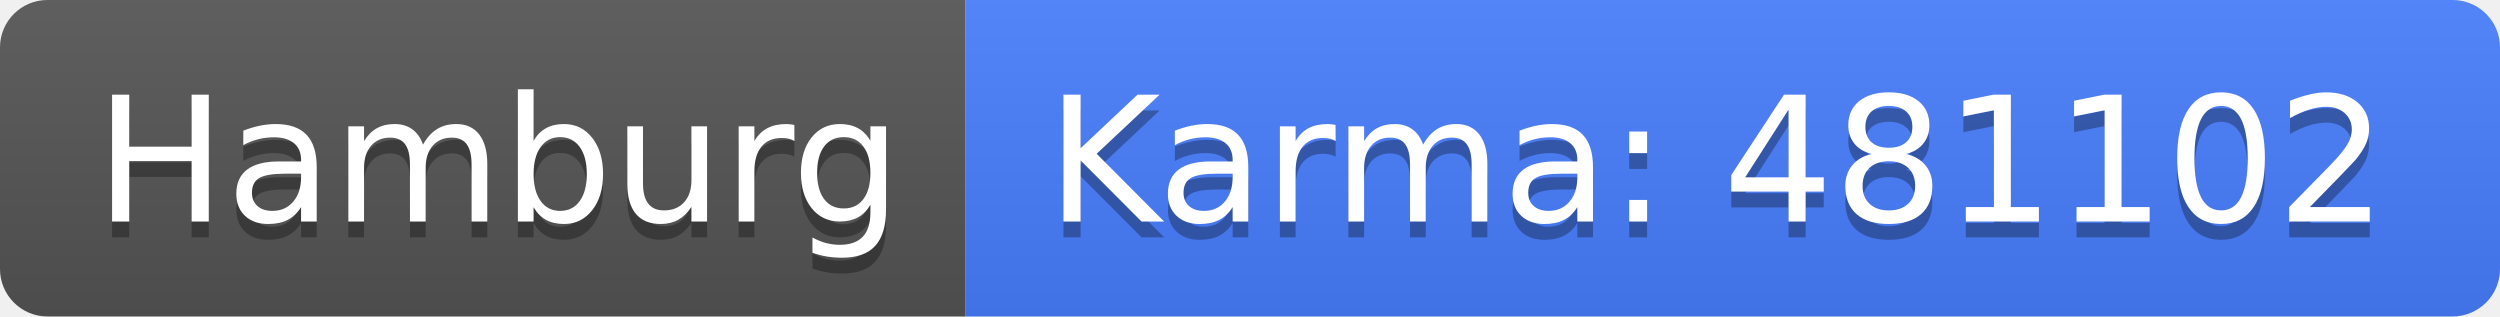
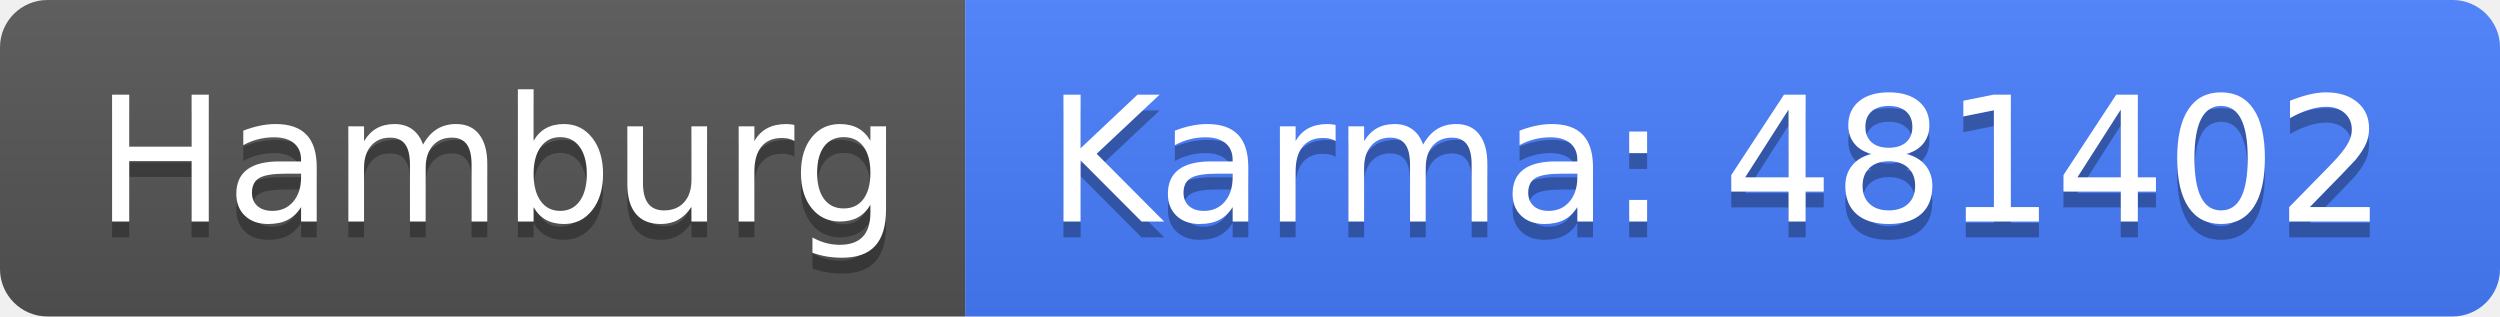
<svg xmlns="http://www.w3.org/2000/svg" width="158" height="20">
  <linearGradient id="b" x2="0" y2="100%">
    <stop offset="0" stop-color="#bbb" stop-opacity=".1" />
    <stop offset="1" stop-opacity=".1" />
  </linearGradient>
  <clipPath id="a">
    <rect width="158" height="20" rx="3" fill="#fff" />
  </clipPath>
  <g clip-path="url(#a)">
    <path fill="#555" d="M0 0h61v20H0z" />
    <path fill="#477eff" d="M61 0h97v20H61z" />
    <path fill="url(#b)" d="M0 0h158v20H0z" />
  </g>
  <g fill="#fff" text-anchor="middle" font-family="DejaVu Sans,Verdana,Geneva,sans-serif" font-size="110">
    <text x="315" y="150" fill="#010101" fill-opacity=".3" transform="scale(.1)" textLength="510">Hamburg</text>
    <text x="315" y="140" transform="scale(.1)" textLength="510">Hamburg</text>
-     <text x="1085" y="150" fill="#010101" fill-opacity=".3" transform="scale(.1)" textLength="870">Karma: 481102</text>
-     <text x="1085" y="140" transform="scale(.1)" textLength="870">Karma: 481102</text>
+     <text x="1085" y="150" fill="#010101" fill-opacity=".3" transform="scale(.1)" textLength="870">Karma: 481402</text>
+     <text x="1085" y="140" transform="scale(.1)" textLength="870">Karma: 481402</text>
  </g>
</svg>
